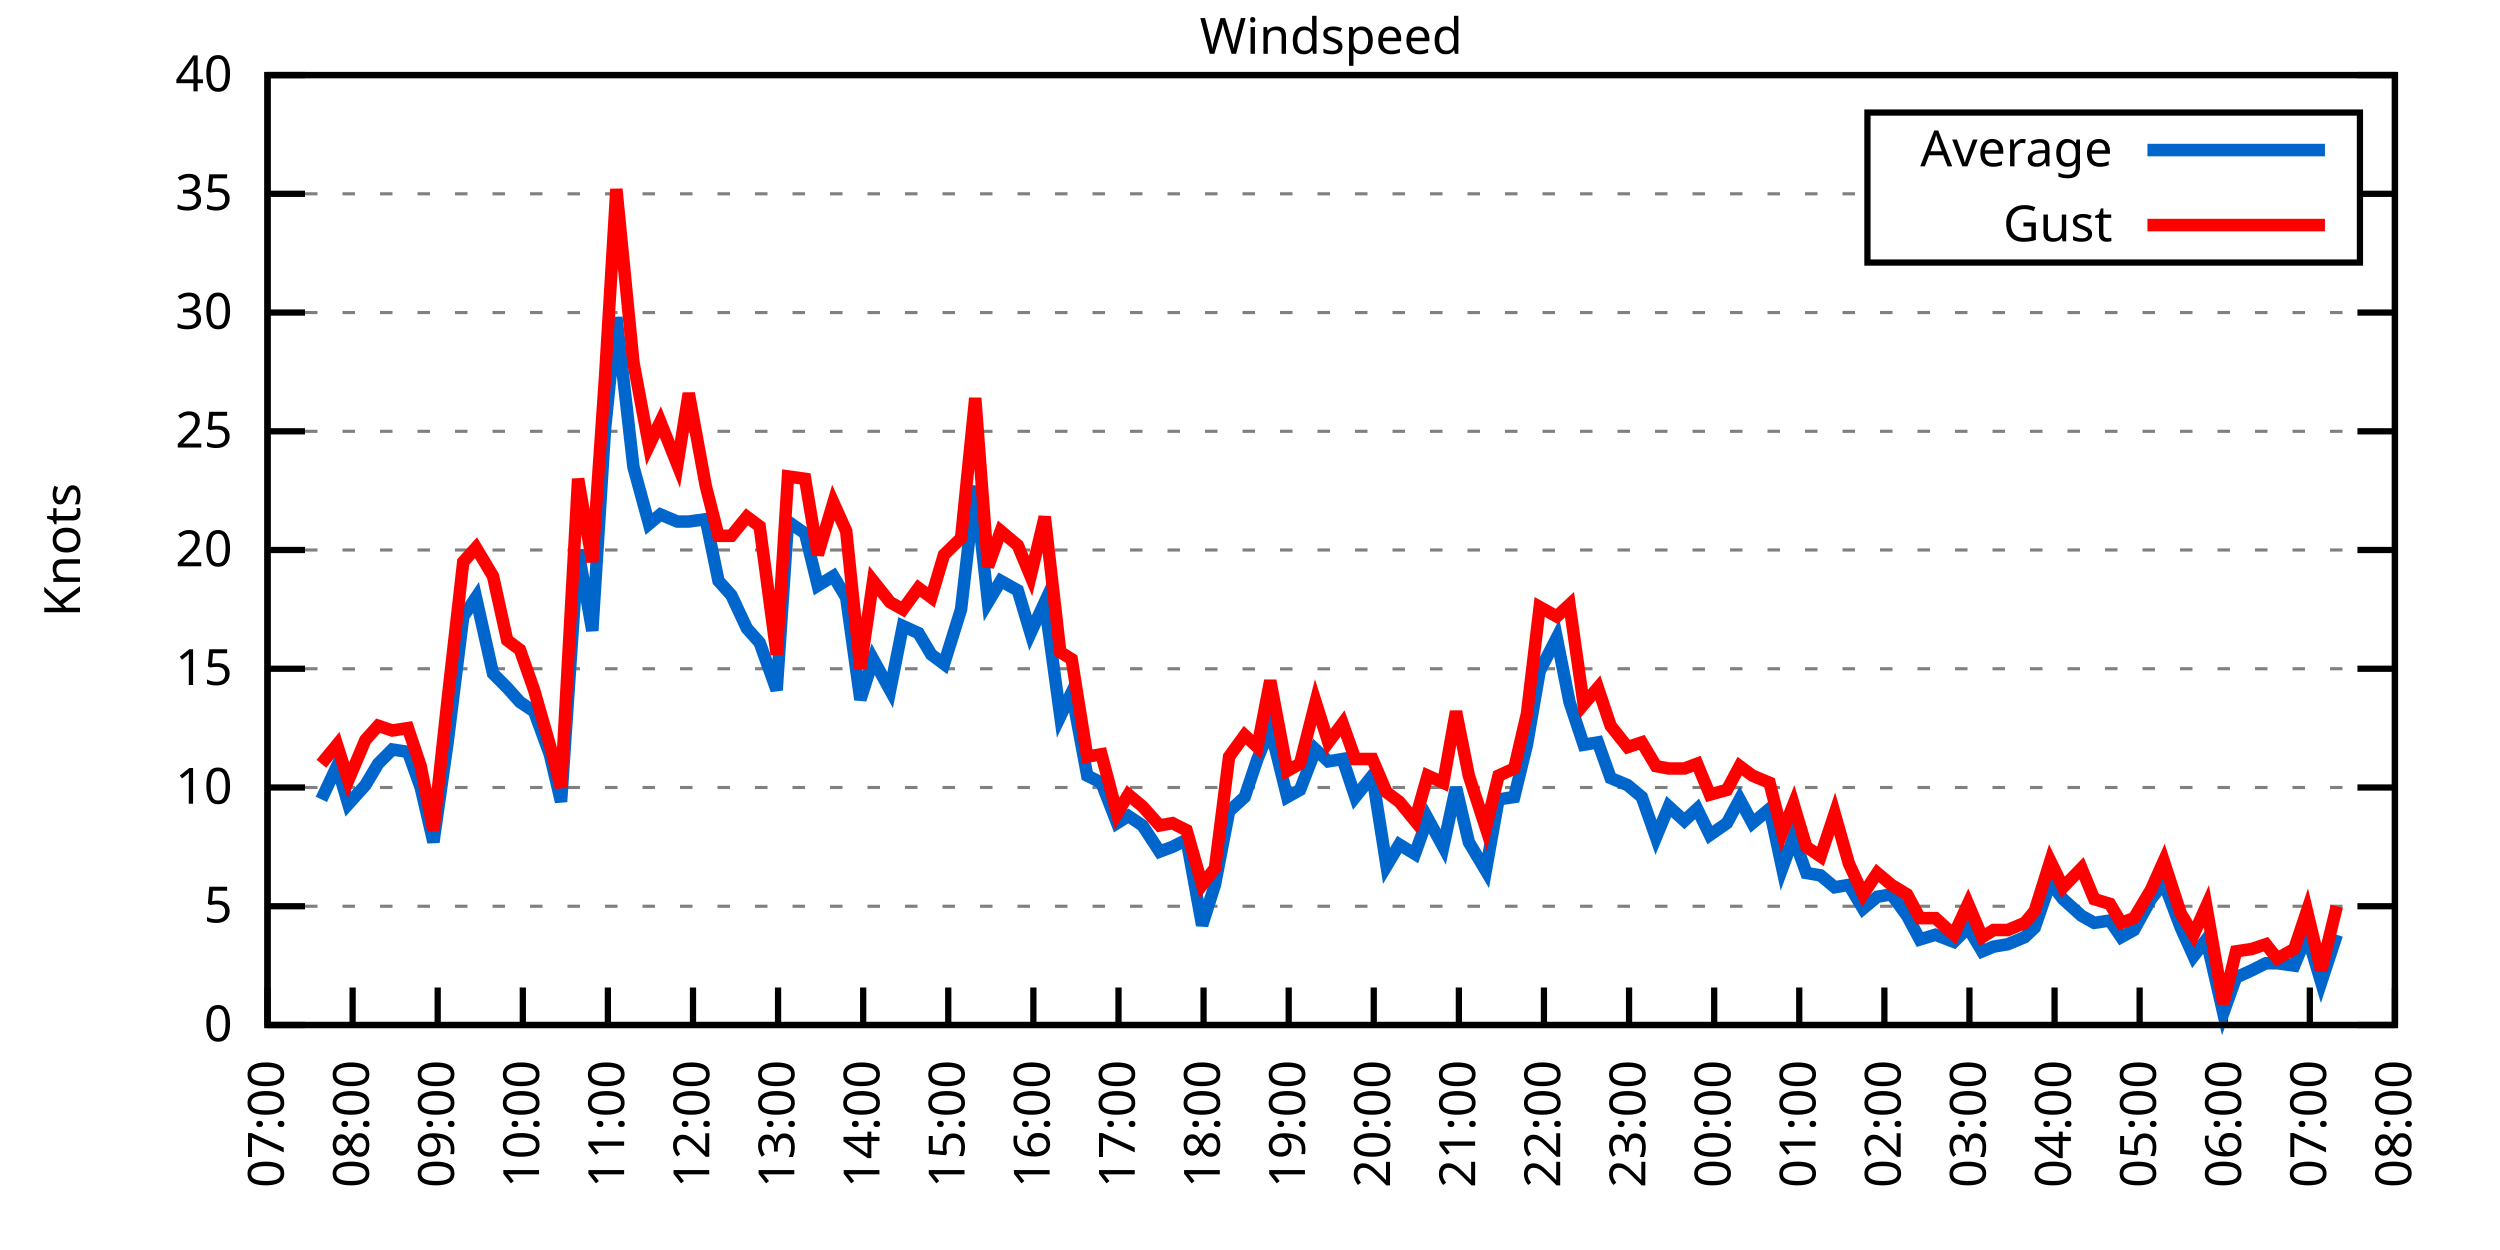
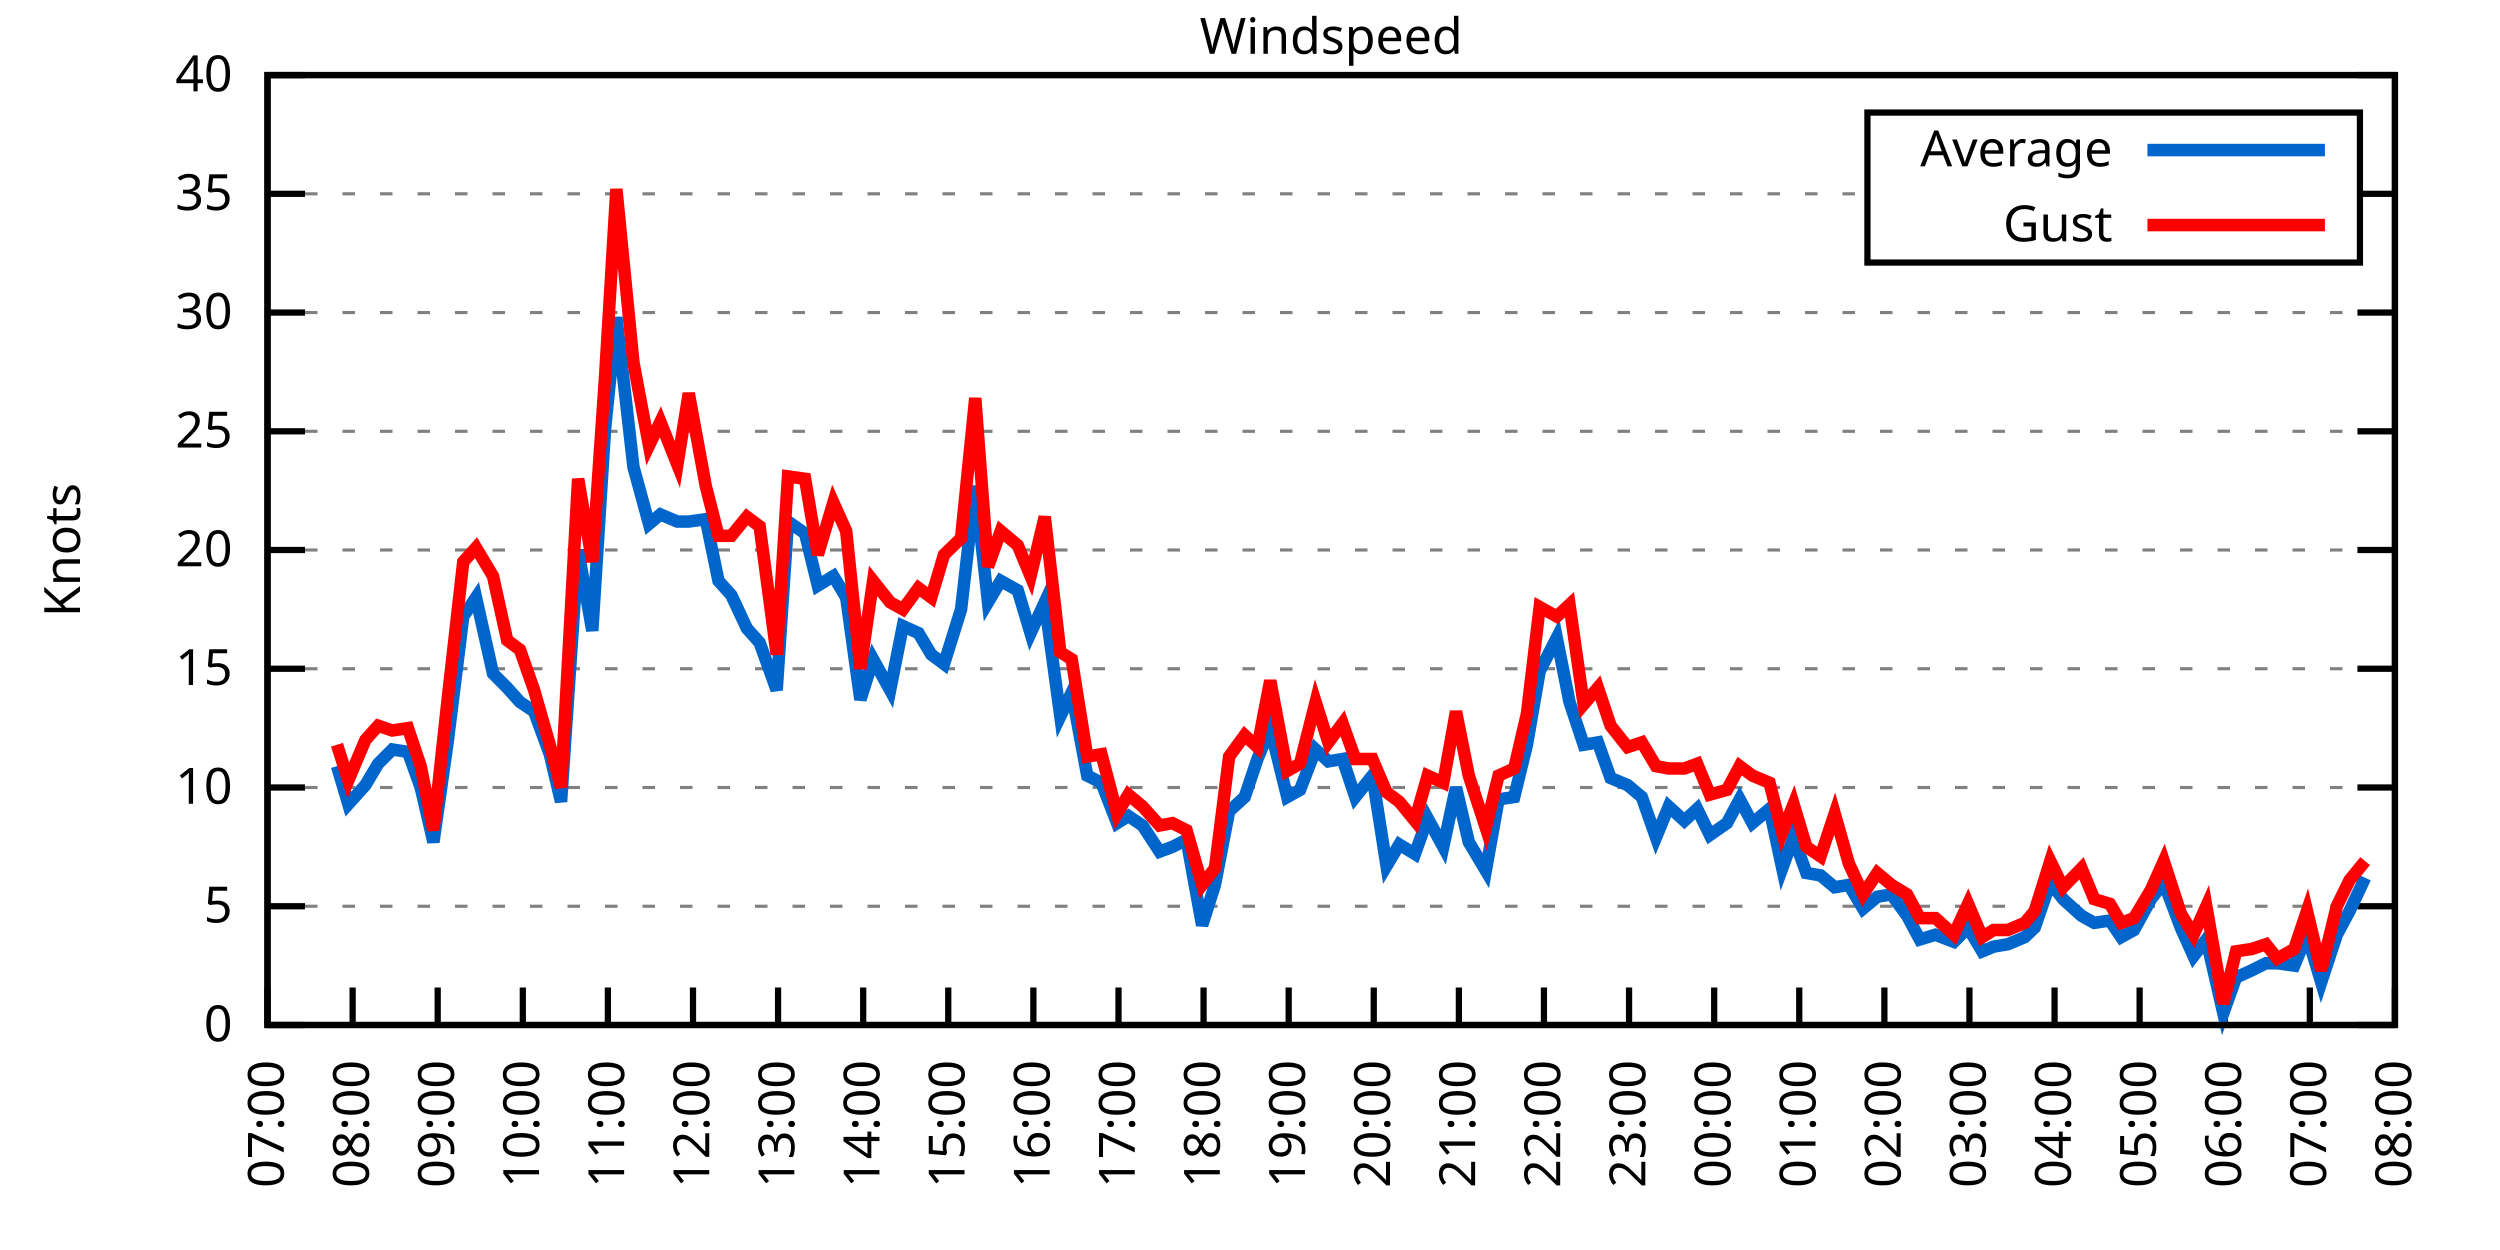
<svg xmlns="http://www.w3.org/2000/svg" xmlns:xlink="http://www.w3.org/1999/xlink" width="400" height="200" viewBox="0 0 400 200">
  <g id="gnuplot_canvas">
    <rect x="0" y="0" width="400" height="200" fill="none" />
    <defs>
      <circle id="gpDot" r="0.5" stroke-width="0.5" stroke="currentColor" />
      <path id="gpPt0" stroke-width="0.333" stroke="currentColor" d="M-1,0 h2 M0,-1 v2" />
      <path id="gpPt1" stroke-width="0.333" stroke="currentColor" d="M-1,-1 L1,1 M1,-1 L-1,1" />
      <path id="gpPt2" stroke-width="0.333" stroke="currentColor" d="M-1,0 L1,0 M0,-1 L0,1 M-1,-1 L1,1 M-1,1 L1,-1" />
      <rect id="gpPt3" stroke-width="0.333" stroke="currentColor" x="-1" y="-1" width="2" height="2" />
      <rect id="gpPt4" stroke-width="0.333" stroke="currentColor" fill="currentColor" x="-1" y="-1" width="2" height="2" />
      <circle id="gpPt5" stroke-width="0.333" stroke="currentColor" cx="0" cy="0" r="1" />
      <use xlink:href="#gpPt5" id="gpPt6" fill="currentColor" stroke="none" />
      <path id="gpPt7" stroke-width="0.333" stroke="currentColor" d="M0,-1.33 L-1.33,0.67 L1.33,0.67 z" />
      <use xlink:href="#gpPt7" id="gpPt8" fill="currentColor" stroke="none" />
      <use xlink:href="#gpPt7" id="gpPt9" stroke="currentColor" transform="rotate(180)" />
      <use xlink:href="#gpPt9" id="gpPt10" fill="currentColor" stroke="none" />
      <use xlink:href="#gpPt3" id="gpPt11" stroke="currentColor" transform="rotate(45)" />
      <use xlink:href="#gpPt11" id="gpPt12" fill="currentColor" stroke="none" />
      <path id="gpPt13" stroke-width="0.333" stroke="currentColor" d="M0,1.330 L1.265,0.411 L0.782,-1.067 L-0.782,-1.076 L-1.265,0.411 z" />
      <use xlink:href="#gpPt13" id="gpPt14" fill="currentColor" stroke="none" />
      <filter id="textbox" filterUnits="objectBoundingBox" x="0" y="0" height="1" width="1">
        <feFlood flood-color="white" flood-opacity="1" result="bgnd" />
        <feComposite in="SourceGraphic" in2="bgnd" operator="atop" />
      </filter>
      <filter id="greybox" filterUnits="objectBoundingBox" x="0" y="0" height="1" width="1">
        <feFlood flood-color="lightgrey" flood-opacity="1" result="grey" />
        <feComposite in="SourceGraphic" in2="grey" operator="atop" />
      </filter>
    </defs>
    <g fill="none" color="white" stroke="currentColor" stroke-width="1.00" stroke-linecap="butt" stroke-linejoin="miter">
</g>
    <g fill="none" color="black" stroke="currentColor" stroke-width="1.00" stroke-linecap="butt" stroke-linejoin="miter">
      <g stroke="none" shape-rendering="crispEdges">
        <polygon fill="rgb(255, 255, 255)" points="42.80,164.00 383.18,164.00 383.18,12.02 42.80,12.02 " />
      </g>
    </g>
    <g fill="none" color="black" stroke="currentColor" stroke-width="1.00" stroke-linecap="butt" stroke-linejoin="miter">
</g>
    <g fill="none" color="black" stroke="black" stroke-width="0.50" stroke-linecap="butt" stroke-linejoin="miter">
</g>
    <g fill="none" color="gray" stroke="currentColor" stroke-width="0.50" stroke-linecap="butt" stroke-linejoin="miter">
      <path stroke="gray" stroke-dasharray="2,4" class="gridline" d="M42.80,164.00 L383.19,164.00  " />
    </g>
    <g fill="none" color="gray" stroke="gray" stroke-width="1.00" stroke-linecap="butt" stroke-linejoin="miter">
</g>
    <g fill="none" color="black" stroke="currentColor" stroke-width="1.00" stroke-linecap="butt" stroke-linejoin="miter">
      <path stroke="black" d="M42.80,164.00 L48.80,164.00 M383.19,164.00 L377.19,164.00  " />
      <g transform="translate(37.20,166.60)" stroke="none" fill="black" font-family="Sans" font-size="8.00" text-anchor="end">
        <text>
          <tspan font-family="Sans"> 0</tspan>
        </text>
      </g>
    </g>
    <g fill="none" color="black" stroke="currentColor" stroke-width="1.00" stroke-linecap="butt" stroke-linejoin="miter">
</g>
    <g fill="none" color="black" stroke="black" stroke-width="0.50" stroke-linecap="butt" stroke-linejoin="miter">
</g>
    <g fill="none" color="gray" stroke="currentColor" stroke-width="0.50" stroke-linecap="butt" stroke-linejoin="miter">
      <path stroke="gray" stroke-dasharray="2,4" class="gridline" d="M42.80,145.00 L383.19,145.00  " />
    </g>
    <g fill="none" color="gray" stroke="gray" stroke-width="1.00" stroke-linecap="butt" stroke-linejoin="miter">
</g>
    <g fill="none" color="black" stroke="currentColor" stroke-width="1.00" stroke-linecap="butt" stroke-linejoin="miter">
      <path stroke="black" d="M42.80,145.00 L48.80,145.00 M383.19,145.00 L377.19,145.00  " />
      <g transform="translate(37.20,147.60)" stroke="none" fill="black" font-family="Sans" font-size="8.00" text-anchor="end">
        <text>
          <tspan font-family="Sans"> 5</tspan>
        </text>
      </g>
    </g>
    <g fill="none" color="black" stroke="currentColor" stroke-width="1.00" stroke-linecap="butt" stroke-linejoin="miter">
</g>
    <g fill="none" color="black" stroke="black" stroke-width="0.50" stroke-linecap="butt" stroke-linejoin="miter">
</g>
    <g fill="none" color="gray" stroke="currentColor" stroke-width="0.50" stroke-linecap="butt" stroke-linejoin="miter">
      <path stroke="gray" stroke-dasharray="2,4" class="gridline" d="M42.80,126.00 L383.19,126.00  " />
    </g>
    <g fill="none" color="gray" stroke="gray" stroke-width="1.00" stroke-linecap="butt" stroke-linejoin="miter">
</g>
    <g fill="none" color="black" stroke="currentColor" stroke-width="1.00" stroke-linecap="butt" stroke-linejoin="miter">
      <path stroke="black" d="M42.80,126.00 L48.80,126.00 M383.19,126.00 L377.19,126.00  " />
      <g transform="translate(37.20,128.60)" stroke="none" fill="black" font-family="Sans" font-size="8.00" text-anchor="end">
        <text>
          <tspan font-family="Sans"> 10</tspan>
        </text>
      </g>
    </g>
    <g fill="none" color="black" stroke="currentColor" stroke-width="1.00" stroke-linecap="butt" stroke-linejoin="miter">
</g>
    <g fill="none" color="black" stroke="black" stroke-width="0.50" stroke-linecap="butt" stroke-linejoin="miter">
</g>
    <g fill="none" color="gray" stroke="currentColor" stroke-width="0.50" stroke-linecap="butt" stroke-linejoin="miter">
      <path stroke="gray" stroke-dasharray="2,4" class="gridline" d="M42.80,107.00 L383.19,107.00  " />
    </g>
    <g fill="none" color="gray" stroke="gray" stroke-width="1.00" stroke-linecap="butt" stroke-linejoin="miter">
</g>
    <g fill="none" color="black" stroke="currentColor" stroke-width="1.00" stroke-linecap="butt" stroke-linejoin="miter">
      <path stroke="black" d="M42.80,107.00 L48.80,107.00 M383.19,107.00 L377.19,107.00  " />
      <g transform="translate(37.20,109.60)" stroke="none" fill="black" font-family="Sans" font-size="8.00" text-anchor="end">
        <text>
          <tspan font-family="Sans"> 15</tspan>
        </text>
      </g>
    </g>
    <g fill="none" color="black" stroke="currentColor" stroke-width="1.00" stroke-linecap="butt" stroke-linejoin="miter">
</g>
    <g fill="none" color="black" stroke="black" stroke-width="0.50" stroke-linecap="butt" stroke-linejoin="miter">
</g>
    <g fill="none" color="gray" stroke="currentColor" stroke-width="0.50" stroke-linecap="butt" stroke-linejoin="miter">
      <path stroke="gray" stroke-dasharray="2,4" class="gridline" d="M42.80,88.00 L383.19,88.00  " />
    </g>
    <g fill="none" color="gray" stroke="gray" stroke-width="1.00" stroke-linecap="butt" stroke-linejoin="miter">
</g>
    <g fill="none" color="black" stroke="currentColor" stroke-width="1.00" stroke-linecap="butt" stroke-linejoin="miter">
      <path stroke="black" d="M42.80,88.00 L48.80,88.00 M383.19,88.00 L377.19,88.00  " />
      <g transform="translate(37.20,90.60)" stroke="none" fill="black" font-family="Sans" font-size="8.00" text-anchor="end">
        <text>
          <tspan font-family="Sans"> 20</tspan>
        </text>
      </g>
    </g>
    <g fill="none" color="black" stroke="currentColor" stroke-width="1.00" stroke-linecap="butt" stroke-linejoin="miter">
</g>
    <g fill="none" color="black" stroke="black" stroke-width="0.50" stroke-linecap="butt" stroke-linejoin="miter">
</g>
    <g fill="none" color="gray" stroke="currentColor" stroke-width="0.50" stroke-linecap="butt" stroke-linejoin="miter">
      <path stroke="gray" stroke-dasharray="2,4" class="gridline" d="M42.80,69.01 L383.19,69.01  " />
    </g>
    <g fill="none" color="gray" stroke="gray" stroke-width="1.00" stroke-linecap="butt" stroke-linejoin="miter">
</g>
    <g fill="none" color="black" stroke="currentColor" stroke-width="1.00" stroke-linecap="butt" stroke-linejoin="miter">
      <path stroke="black" d="M42.80,69.01 L48.80,69.01 M383.19,69.01 L377.19,69.01  " />
      <g transform="translate(37.20,71.61)" stroke="none" fill="black" font-family="Sans" font-size="8.00" text-anchor="end">
        <text>
          <tspan font-family="Sans"> 25</tspan>
        </text>
      </g>
    </g>
    <g fill="none" color="black" stroke="currentColor" stroke-width="1.00" stroke-linecap="butt" stroke-linejoin="miter">
</g>
    <g fill="none" color="black" stroke="black" stroke-width="0.50" stroke-linecap="butt" stroke-linejoin="miter">
</g>
    <g fill="none" color="gray" stroke="currentColor" stroke-width="0.50" stroke-linecap="butt" stroke-linejoin="miter">
      <path stroke="gray" stroke-dasharray="2,4" class="gridline" d="M42.80,50.01 L383.19,50.01  " />
    </g>
    <g fill="none" color="gray" stroke="gray" stroke-width="1.00" stroke-linecap="butt" stroke-linejoin="miter">
</g>
    <g fill="none" color="black" stroke="currentColor" stroke-width="1.00" stroke-linecap="butt" stroke-linejoin="miter">
      <path stroke="black" d="M42.80,50.01 L48.80,50.01 M383.19,50.01 L377.19,50.01  " />
      <g transform="translate(37.20,52.61)" stroke="none" fill="black" font-family="Sans" font-size="8.00" text-anchor="end">
        <text>
          <tspan font-family="Sans"> 30</tspan>
        </text>
      </g>
    </g>
    <g fill="none" color="black" stroke="currentColor" stroke-width="1.00" stroke-linecap="butt" stroke-linejoin="miter">
</g>
    <g fill="none" color="black" stroke="black" stroke-width="0.50" stroke-linecap="butt" stroke-linejoin="miter">
</g>
    <g fill="none" color="gray" stroke="currentColor" stroke-width="0.50" stroke-linecap="butt" stroke-linejoin="miter">
      <path stroke="gray" stroke-dasharray="2,4" class="gridline" d="M42.80,31.01 L298.79,31.01 M377.59,31.01 L383.19,31.01  " />
    </g>
    <g fill="none" color="gray" stroke="gray" stroke-width="1.00" stroke-linecap="butt" stroke-linejoin="miter">
</g>
    <g fill="none" color="black" stroke="currentColor" stroke-width="1.00" stroke-linecap="butt" stroke-linejoin="miter">
      <path stroke="black" d="M42.80,31.01 L48.80,31.01 M383.19,31.01 L377.19,31.01  " />
      <g transform="translate(37.20,33.61)" stroke="none" fill="black" font-family="Sans" font-size="8.00" text-anchor="end">
        <text>
          <tspan font-family="Sans"> 35</tspan>
        </text>
      </g>
    </g>
    <g fill="none" color="black" stroke="currentColor" stroke-width="1.00" stroke-linecap="butt" stroke-linejoin="miter">
</g>
    <g fill="none" color="black" stroke="black" stroke-width="0.50" stroke-linecap="butt" stroke-linejoin="miter">
</g>
    <g fill="none" color="gray" stroke="currentColor" stroke-width="0.50" stroke-linecap="butt" stroke-linejoin="miter">
      <path stroke="gray" stroke-dasharray="2,4" class="gridline" d="M42.80,12.01 L383.19,12.01  " />
    </g>
    <g fill="none" color="gray" stroke="gray" stroke-width="1.00" stroke-linecap="butt" stroke-linejoin="miter">
</g>
    <g fill="none" color="black" stroke="currentColor" stroke-width="1.00" stroke-linecap="butt" stroke-linejoin="miter">
      <path stroke="black" d="M42.80,12.01 L48.80,12.01 M383.19,12.01 L377.19,12.01  " />
      <g transform="translate(37.20,14.61)" stroke="none" fill="black" font-family="Sans" font-size="8.00" text-anchor="end">
        <text>
          <tspan font-family="Sans"> 40</tspan>
        </text>
      </g>
    </g>
    <g fill="none" color="black" stroke="currentColor" stroke-width="1.00" stroke-linecap="butt" stroke-linejoin="miter">
      <path stroke="black" d="M42.80,164.00 L42.80,158.00  " />
      <g transform="translate(45.40,169.60) rotate(270.00)" stroke="none" fill="black" font-family="Sans" font-size="8.00" text-anchor="end">
        <text>
          <tspan font-family="Sans">07:00</tspan>
        </text>
      </g>
    </g>
    <g fill="none" color="black" stroke="currentColor" stroke-width="1.00" stroke-linecap="butt" stroke-linejoin="miter">
      <path stroke="black" d="M56.42,164.00 L56.42,158.00  " />
      <g transform="translate(59.02,169.60) rotate(270.00)" stroke="none" fill="black" font-family="Sans" font-size="8.00" text-anchor="end">
        <text>
          <tspan font-family="Sans">08:00</tspan>
        </text>
      </g>
    </g>
    <g fill="none" color="black" stroke="currentColor" stroke-width="1.00" stroke-linecap="butt" stroke-linejoin="miter">
      <path stroke="black" d="M70.03,164.00 L70.03,158.00  " />
      <g transform="translate(72.63,169.60) rotate(270.00)" stroke="none" fill="black" font-family="Sans" font-size="8.00" text-anchor="end">
        <text>
          <tspan font-family="Sans">09:00</tspan>
        </text>
      </g>
    </g>
    <g fill="none" color="black" stroke="currentColor" stroke-width="1.00" stroke-linecap="butt" stroke-linejoin="miter">
      <path stroke="black" d="M83.65,164.00 L83.65,158.00  " />
      <g transform="translate(86.25,169.60) rotate(270.00)" stroke="none" fill="black" font-family="Sans" font-size="8.00" text-anchor="end">
        <text>
          <tspan font-family="Sans">10:00</tspan>
        </text>
      </g>
    </g>
    <g fill="none" color="black" stroke="currentColor" stroke-width="1.00" stroke-linecap="butt" stroke-linejoin="miter">
      <path stroke="black" d="M97.26,164.00 L97.26,158.00  " />
      <g transform="translate(99.86,169.60) rotate(270.00)" stroke="none" fill="black" font-family="Sans" font-size="8.00" text-anchor="end">
        <text>
          <tspan font-family="Sans">11:00</tspan>
        </text>
      </g>
    </g>
    <g fill="none" color="black" stroke="currentColor" stroke-width="1.00" stroke-linecap="butt" stroke-linejoin="miter">
      <path stroke="black" d="M110.88,164.00 L110.88,158.00  " />
      <g transform="translate(113.48,169.60) rotate(270.00)" stroke="none" fill="black" font-family="Sans" font-size="8.00" text-anchor="end">
        <text>
          <tspan font-family="Sans">12:00</tspan>
        </text>
      </g>
    </g>
    <g fill="none" color="black" stroke="currentColor" stroke-width="1.00" stroke-linecap="butt" stroke-linejoin="miter">
      <path stroke="black" d="M124.49,164.00 L124.49,158.00  " />
      <g transform="translate(127.09,169.60) rotate(270.00)" stroke="none" fill="black" font-family="Sans" font-size="8.00" text-anchor="end">
        <text>
          <tspan font-family="Sans">13:00</tspan>
        </text>
      </g>
    </g>
    <g fill="none" color="black" stroke="currentColor" stroke-width="1.00" stroke-linecap="butt" stroke-linejoin="miter">
      <path stroke="black" d="M138.11,164.00 L138.11,158.00  " />
      <g transform="translate(140.71,169.60) rotate(270.00)" stroke="none" fill="black" font-family="Sans" font-size="8.00" text-anchor="end">
        <text>
          <tspan font-family="Sans">14:00</tspan>
        </text>
      </g>
    </g>
    <g fill="none" color="black" stroke="currentColor" stroke-width="1.00" stroke-linecap="butt" stroke-linejoin="miter">
      <path stroke="black" d="M151.72,164.00 L151.72,158.00  " />
      <g transform="translate(154.32,169.60) rotate(270.00)" stroke="none" fill="black" font-family="Sans" font-size="8.00" text-anchor="end">
        <text>
          <tspan font-family="Sans">15:00</tspan>
        </text>
      </g>
    </g>
    <g fill="none" color="black" stroke="currentColor" stroke-width="1.00" stroke-linecap="butt" stroke-linejoin="miter">
      <path stroke="black" d="M165.34,164.00 L165.34,158.00  " />
      <g transform="translate(167.94,169.60) rotate(270.00)" stroke="none" fill="black" font-family="Sans" font-size="8.00" text-anchor="end">
        <text>
          <tspan font-family="Sans">16:00</tspan>
        </text>
      </g>
    </g>
    <g fill="none" color="black" stroke="currentColor" stroke-width="1.00" stroke-linecap="butt" stroke-linejoin="miter">
      <path stroke="black" d="M178.96,164.00 L178.96,158.00  " />
      <g transform="translate(181.56,169.60) rotate(270.00)" stroke="none" fill="black" font-family="Sans" font-size="8.00" text-anchor="end">
        <text>
          <tspan font-family="Sans">17:00</tspan>
        </text>
      </g>
    </g>
    <g fill="none" color="black" stroke="currentColor" stroke-width="1.00" stroke-linecap="butt" stroke-linejoin="miter">
      <path stroke="black" d="M192.57,164.00 L192.57,158.00  " />
      <g transform="translate(195.17,169.60) rotate(270.00)" stroke="none" fill="black" font-family="Sans" font-size="8.00" text-anchor="end">
        <text>
          <tspan font-family="Sans">18:00</tspan>
        </text>
      </g>
    </g>
    <g fill="none" color="black" stroke="currentColor" stroke-width="1.00" stroke-linecap="butt" stroke-linejoin="miter">
      <path stroke="black" d="M206.19,164.00 L206.19,158.00  " />
      <g transform="translate(208.79,169.60) rotate(270.00)" stroke="none" fill="black" font-family="Sans" font-size="8.00" text-anchor="end">
        <text>
          <tspan font-family="Sans">19:00</tspan>
        </text>
      </g>
    </g>
    <g fill="none" color="black" stroke="currentColor" stroke-width="1.00" stroke-linecap="butt" stroke-linejoin="miter">
      <path stroke="black" d="M219.80,164.00 L219.80,158.00  " />
      <g transform="translate(222.40,169.60) rotate(270.00)" stroke="none" fill="black" font-family="Sans" font-size="8.00" text-anchor="end">
        <text>
          <tspan font-family="Sans">20:00</tspan>
        </text>
      </g>
    </g>
    <g fill="none" color="black" stroke="currentColor" stroke-width="1.00" stroke-linecap="butt" stroke-linejoin="miter">
      <path stroke="black" d="M233.42,164.00 L233.42,158.00  " />
      <g transform="translate(236.02,169.60) rotate(270.00)" stroke="none" fill="black" font-family="Sans" font-size="8.00" text-anchor="end">
        <text>
          <tspan font-family="Sans">21:00</tspan>
        </text>
      </g>
    </g>
    <g fill="none" color="black" stroke="currentColor" stroke-width="1.00" stroke-linecap="butt" stroke-linejoin="miter">
      <path stroke="black" d="M247.03,164.00 L247.03,158.00  " />
      <g transform="translate(249.63,169.60) rotate(270.00)" stroke="none" fill="black" font-family="Sans" font-size="8.00" text-anchor="end">
        <text>
          <tspan font-family="Sans">22:00</tspan>
        </text>
      </g>
    </g>
    <g fill="none" color="black" stroke="currentColor" stroke-width="1.00" stroke-linecap="butt" stroke-linejoin="miter">
      <path stroke="black" d="M260.65,164.00 L260.65,158.00  " />
      <g transform="translate(263.25,169.60) rotate(270.00)" stroke="none" fill="black" font-family="Sans" font-size="8.00" text-anchor="end">
        <text>
          <tspan font-family="Sans">23:00</tspan>
        </text>
      </g>
    </g>
    <g fill="none" color="black" stroke="currentColor" stroke-width="1.00" stroke-linecap="butt" stroke-linejoin="miter">
      <path stroke="black" d="M274.27,164.00 L274.27,158.00  " />
      <g transform="translate(276.87,169.60) rotate(270.00)" stroke="none" fill="black" font-family="Sans" font-size="8.00" text-anchor="end">
        <text>
          <tspan font-family="Sans">00:00</tspan>
        </text>
      </g>
    </g>
    <g fill="none" color="black" stroke="currentColor" stroke-width="1.00" stroke-linecap="butt" stroke-linejoin="miter">
      <path stroke="black" d="M287.88,164.00 L287.88,158.00  " />
      <g transform="translate(290.48,169.60) rotate(270.00)" stroke="none" fill="black" font-family="Sans" font-size="8.00" text-anchor="end">
        <text>
          <tspan font-family="Sans">01:00</tspan>
        </text>
      </g>
    </g>
    <g fill="none" color="black" stroke="currentColor" stroke-width="1.00" stroke-linecap="butt" stroke-linejoin="miter">
      <path stroke="black" d="M301.50,164.00 L301.50,158.00  " />
      <g transform="translate(304.10,169.60) rotate(270.00)" stroke="none" fill="black" font-family="Sans" font-size="8.00" text-anchor="end">
        <text>
          <tspan font-family="Sans">02:00</tspan>
        </text>
      </g>
    </g>
    <g fill="none" color="black" stroke="currentColor" stroke-width="1.00" stroke-linecap="butt" stroke-linejoin="miter">
      <path stroke="black" d="M315.11,164.00 L315.11,158.00  " />
      <g transform="translate(317.71,169.60) rotate(270.00)" stroke="none" fill="black" font-family="Sans" font-size="8.00" text-anchor="end">
        <text>
          <tspan font-family="Sans">03:00</tspan>
        </text>
      </g>
    </g>
    <g fill="none" color="black" stroke="currentColor" stroke-width="1.00" stroke-linecap="butt" stroke-linejoin="miter">
      <path stroke="black" d="M328.73,164.00 L328.73,158.00  " />
      <g transform="translate(331.33,169.60) rotate(270.00)" stroke="none" fill="black" font-family="Sans" font-size="8.00" text-anchor="end">
        <text>
          <tspan font-family="Sans">04:00</tspan>
        </text>
      </g>
    </g>
    <g fill="none" color="black" stroke="currentColor" stroke-width="1.00" stroke-linecap="butt" stroke-linejoin="miter">
      <path stroke="black" d="M342.34,164.00 L342.34,158.00  " />
      <g transform="translate(344.94,169.60) rotate(270.00)" stroke="none" fill="black" font-family="Sans" font-size="8.00" text-anchor="end">
        <text>
          <tspan font-family="Sans">05:00</tspan>
        </text>
      </g>
    </g>
    <g fill="none" color="black" stroke="currentColor" stroke-width="1.00" stroke-linecap="butt" stroke-linejoin="miter">
      <path stroke="black" d="M355.96,164.00 L355.96,158.00  " />
      <g transform="translate(358.56,169.60) rotate(270.00)" stroke="none" fill="black" font-family="Sans" font-size="8.00" text-anchor="end">
        <text>
          <tspan font-family="Sans">06:00</tspan>
        </text>
      </g>
    </g>
    <g fill="none" color="black" stroke="currentColor" stroke-width="1.00" stroke-linecap="butt" stroke-linejoin="miter">
      <path stroke="black" d="M369.57,164.00 L369.57,158.00  " />
      <g transform="translate(372.17,169.60) rotate(270.00)" stroke="none" fill="black" font-family="Sans" font-size="8.00" text-anchor="end">
        <text>
          <tspan font-family="Sans">07:00</tspan>
        </text>
      </g>
    </g>
    <g fill="none" color="black" stroke="currentColor" stroke-width="1.00" stroke-linecap="butt" stroke-linejoin="miter">
      <path stroke="black" d="M383.19,164.00 L383.19,158.00  " />
      <g transform="translate(385.79,169.60) rotate(270.00)" stroke="none" fill="black" font-family="Sans" font-size="8.00" text-anchor="end">
        <text>
          <tspan font-family="Sans">08:00</tspan>
        </text>
      </g>
    </g>
    <g fill="none" color="black" stroke="currentColor" stroke-width="1.00" stroke-linecap="butt" stroke-linejoin="miter">
</g>
    <g fill="none" color="black" stroke="currentColor" stroke-width="1.00" stroke-linecap="butt" stroke-linejoin="miter">
      <path stroke="black" d="M42.80,12.01 L42.80,164.00 L383.19,164.00 L383.19,12.01 L42.80,12.01 Z  " />
    </g>
    <g fill="none" color="black" stroke="currentColor" stroke-width="1.00" stroke-linecap="butt" stroke-linejoin="miter">
</g>
    <g fill="none" color="black" stroke="currentColor" stroke-width="1.00" stroke-linecap="butt" stroke-linejoin="miter">
      <path stroke="black" d="M298.79,42.01 L298.79,18.01 L377.59,18.01 L377.59,42.01 L298.79,42.01 Z  " />
    </g>
    <g id="Windspeed_plot_1">
      <g fill="none" color="white" stroke="black" stroke-width="2.00" stroke-linecap="butt" stroke-linejoin="miter">
</g>
      <g fill="none" color="black" stroke="currentColor" stroke-width="2.00" stroke-linecap="butt" stroke-linejoin="miter">
        <g transform="translate(337.99,26.61)" stroke="none" fill="black" font-family="Sans" font-size="8.00" text-anchor="end">
          <text>
            <tspan font-family="Sans">Average</tspan>
          </text>
        </g>
      </g>
      <g fill="none" color="black" stroke="currentColor" stroke-width="2.00" stroke-linecap="butt" stroke-linejoin="miter">
-         <path stroke="rgb(  0, 102, 204)" d="M343.59,24.01 L371.99,24.01 M51.42,127.90 L53.92,122.58 L55.73,128.66 L58.46,125.62 L60.50,122.20 L62.77,119.92   L65.27,120.30 L67.31,126.00 L69.35,134.74 L71.62,118.78 L74.12,98.64 L76.16,95.60 L78.88,107.76 L81.15,110.04   L83.19,112.32 L85.46,113.84 L87.96,120.68 L89.77,128.28 L92.50,88.00 L94.77,100.92 L96.81,68.63 L98.62,50.77   L101.35,74.71 L103.84,83.83 L105.66,82.31 L108.38,83.45 L110.20,83.45 L112.92,83.07 L114.96,92.94 L117.01,95.22   L119.50,100.54 L121.54,102.82 L124.27,110.42 L126.08,83.45 L128.81,85.35 L130.85,93.70 L133.34,92.18 L135.39,95.60   L137.66,111.94 L139.70,105.48 L142.42,110.42 L144.46,100.16 L146.96,101.30 L149.00,104.72 L151.04,106.24 L153.77,97.50   L156.04,77.75 L158.08,96.36 L160.12,92.94 L162.84,94.46 L164.89,101.30 L167.16,96.36 L169.65,114.60 L171.47,110.80   L173.96,124.10 L176.23,125.24 L178.73,131.70 L180.54,130.56 L182.81,132.08 L185.54,136.26 L187.58,135.50 L189.85,134.36   L192.34,148.04 L194.39,141.58 L196.66,129.80 L199.15,127.52 L201.19,121.44 L203.24,116.50 L205.96,127.52 L208.00,126.38   L210.50,119.92 L212.54,121.82 L214.81,121.44 L216.85,127.52 L219.58,124.10 L221.85,138.54 L223.89,135.12 L226.38,136.64   L228.43,130.94 L230.92,135.50 L232.96,126.00 L235.01,134.74 L237.73,139.30 L239.77,127.90 L242.27,127.52 L244.31,119.16   L246.35,107.38 L249.08,102.06 L251.12,112.32 L253.39,119.16 L255.66,118.78 L257.70,124.48 L260.42,125.62 L262.69,127.52   L264.96,133.98 L267.00,129.04 L269.50,131.32 L271.54,129.42 L273.58,133.60 L276.31,131.70 L278.35,127.90 L280.39,131.70   L283.12,129.42 L285.16,138.92 L286.97,133.98 L289.02,139.68 L291.28,140.06 L293.55,141.96 L295.82,141.58 L298.09,145.38   L300.36,143.48 L302.63,143.10 L305.13,146.52 L307.17,150.32 L309.67,149.56 L312.62,150.70 L314.89,148.42 L317.15,152.22   L318.97,151.46 L321.24,151.08 L323.96,149.94 L325.55,148.42 L328.05,141.20 L330.09,143.86 L333.04,146.52 L335.08,147.66   L337.58,147.28 L339.39,149.94 L341.44,148.80 L344.16,143.86 L346.20,141.20 L348.92,148.42 L350.97,152.98 L353.01,150.32   L355.73,162.10 L357.77,156.40 L360.27,155.26 L362.54,154.12 L364.36,154.12 L367.08,154.50 L369.12,149.56 L371.39,157.16   L373.89,149.56  " />
+         <path stroke="rgb(  0, 102, 204)" d="M343.59,24.01 L371.99,24.01 M53.92,122.58 L55.73,128.66 L58.46,125.62 L60.50,122.20 L62.77,119.92 L65.27,120.30   L67.31,126.00 L69.35,134.74 L71.62,118.78 L74.12,98.64 L76.16,95.60 L78.88,107.76 L81.15,110.04 L83.19,112.32   L85.46,113.84 L87.96,120.68 L89.77,128.28 L92.50,88.00 L94.77,100.92 L96.81,68.63 L98.62,50.77 L101.35,74.71   L103.84,83.83 L105.66,82.31 L108.38,83.45 L110.20,83.45 L112.92,83.07 L114.96,92.94 L117.01,95.22 L119.50,100.54   L121.54,102.82 L124.27,110.42 L126.08,83.45 L128.81,85.35 L130.85,93.70 L133.34,92.18 L135.39,95.60 L137.66,111.94   L139.70,105.48 L142.42,110.42 L144.46,100.16 L146.96,101.30 L149.00,104.72 L151.04,106.24 L153.77,97.50 L156.04,77.75   L158.08,96.36 L160.12,92.94 L162.84,94.46 L164.89,101.30 L167.16,96.36 L169.65,114.60 L171.47,110.80 L173.96,124.10   L176.23,125.24 L178.73,131.70 L180.54,130.56 L182.81,132.08 L185.54,136.26 L187.58,135.50 L189.85,134.36 L192.34,148.04   L194.39,141.58 L196.66,129.80 L199.15,127.52 L201.19,121.44 L203.24,116.50 L205.96,127.52 L208.00,126.38 L210.50,119.92   L212.54,121.82 L214.81,121.44 L216.85,127.52 L219.58,124.10 L221.85,138.54 L223.89,135.12 L226.38,136.64 L228.43,130.94   L230.92,135.50 L232.96,126.00 L235.01,134.74 L237.73,139.30 L239.77,127.90 L242.27,127.52 L244.31,119.16 L246.35,107.38   L249.08,102.06 L251.12,112.32 L253.39,119.16 L255.66,118.78 L257.70,124.48 L260.42,125.62 L262.69,127.52 L264.96,133.98   L267.00,129.04 L269.50,131.32 L271.54,129.42 L273.58,133.60 L276.31,131.70 L278.35,127.90 L280.39,131.70 L283.12,129.42   L285.16,138.92 L286.97,133.98 L289.02,139.68 L291.28,140.06 L293.55,141.96 L295.82,141.58 L298.09,145.38 L300.36,143.48   L302.63,143.10 L305.13,146.52 L307.17,150.32 L309.67,149.56 L312.62,150.70 L314.89,148.42 L317.15,152.22 L318.97,151.46   L321.24,151.08 L323.96,149.94 L325.55,148.42 L328.05,141.20 L330.09,143.86 L333.04,146.52 L335.08,147.66 L337.58,147.28   L339.39,149.94 L341.44,148.80 L344.16,143.86 L346.20,141.20 L348.92,148.42 L350.97,152.98 L353.01,150.32 L355.73,162.10   L357.77,156.40 L360.27,155.26 L362.54,154.12 L364.36,154.12 L367.08,154.50 L369.12,149.56 L371.39,157.16 L373.89,149.56   L375.93,145.76 L378.42,140.44  " />
      </g>
    </g>
    <g id="Windspeed_plot_2">
      <g fill="none" color="black" stroke="currentColor" stroke-width="2.00" stroke-linecap="butt" stroke-linejoin="miter">
        <g transform="translate(337.99,38.61)" stroke="none" fill="black" font-family="Sans" font-size="8.00" text-anchor="end">
          <text>
            <tspan font-family="Sans">Gust</tspan>
          </text>
        </g>
      </g>
      <g fill="none" color="black" stroke="currentColor" stroke-width="2.00" stroke-linecap="butt" stroke-linejoin="miter">
-         <path stroke="rgb(255,   0,   0)" d="M343.59,36.01 L371.99,36.01 M51.42,122.20 L53.92,119.16 L55.73,124.86 L58.46,118.40 L60.50,116.12 L62.77,116.88   L65.27,116.50 L67.31,122.58 L69.35,132.84 L71.62,111.94 L74.12,89.90 L76.16,87.63 L78.88,92.18 L81.15,102.44   L83.19,103.96 L85.46,110.42 L87.96,119.16 L89.77,126.00 L92.50,76.61 L94.77,89.90 L96.81,60.27 L98.62,30.25   L101.35,57.99 L103.84,71.29 L105.66,67.49 L108.38,74.33 L110.20,62.93 L112.92,77.75 L114.96,85.73 L117.01,85.73   L119.50,82.69 L121.54,84.21 L124.27,104.72 L126.08,76.23 L128.81,76.61 L130.85,88.76 L133.34,80.41 L135.39,84.97   L137.66,107.00 L139.70,92.94 L142.42,96.36 L144.46,97.50 L146.96,94.08 L149.00,95.60 L151.04,88.76 L153.77,86.11   L156.04,63.69 L158.08,90.66 L160.12,84.97 L162.84,87.25 L164.89,92.18 L167.16,82.69 L169.65,104.34 L171.47,105.48   L173.96,121.06 L176.23,120.68 L178.73,130.18 L180.54,127.14 L182.81,129.04 L185.54,132.08 L187.58,131.70 L189.85,132.84   L192.34,141.58 L194.39,138.92 L196.66,121.06 L199.15,117.64 L201.19,119.54 L203.24,108.90 L205.96,123.34 L208.00,122.20   L210.50,112.32 L212.54,118.78 L214.81,115.74 L216.85,121.44 L219.58,121.44 L221.85,126.76 L223.89,128.28 L226.38,131.32   L228.43,124.10 L230.92,125.24 L232.96,113.84 L235.01,124.10 L237.73,132.46 L239.77,124.10 L242.27,122.96 L244.31,114.22   L246.35,97.12 L249.08,98.64 L251.12,96.74 L253.39,112.70 L255.66,110.04 L257.70,116.12 L260.42,119.54 L262.69,118.78   L264.96,122.58 L267.00,122.96 L269.50,122.96 L271.54,122.20 L273.58,127.14 L276.31,126.38 L278.35,122.58 L280.39,124.10   L283.12,125.24 L285.16,133.22 L286.97,128.66 L289.02,135.50 L291.28,137.02 L293.55,130.18 L295.82,138.16 L298.09,143.10   L300.36,139.68 L302.63,141.58 L305.13,143.10 L307.17,146.90 L309.67,146.90 L312.62,149.56 L314.89,144.62 L317.15,149.94   L318.97,148.80 L321.24,148.80 L323.96,147.66 L325.55,145.76 L328.05,137.78 L330.09,141.96 L333.04,138.92 L335.08,143.86   L337.58,144.62 L339.39,147.66 L341.44,146.90 L344.16,142.34 L346.20,137.78 L348.92,146.14 L350.97,149.56 L353.01,145.00   L355.73,160.58 L357.77,152.22 L360.27,151.84 L362.54,151.08 L364.36,153.36 L367.08,151.84 L369.12,145.76 L371.39,155.26   L373.89,145.00  " />
+         <path stroke="rgb(255,   0,   0)" d="M343.59,36.01 L371.99,36.01 M53.92,119.16 L55.73,124.86 L58.46,118.40 L60.50,116.12 L62.77,116.88 L65.27,116.50   L67.31,122.58 L69.35,132.84 L71.62,111.94 L74.12,89.90 L76.16,87.63 L78.88,92.18 L81.15,102.44 L83.19,103.96   L85.46,110.42 L87.96,119.16 L89.77,126.00 L92.50,76.61 L94.77,89.90 L96.81,60.27 L98.62,30.25 L101.35,57.99   L103.84,71.29 L105.66,67.49 L108.38,74.33 L110.20,62.93 L112.92,77.75 L114.96,85.73 L117.01,85.73 L119.50,82.69   L121.54,84.21 L124.27,104.72 L126.08,76.23 L128.81,76.61 L130.85,88.76 L133.34,80.41 L135.39,84.97 L137.66,107.00   L139.70,92.94 L142.42,96.36 L144.46,97.50 L146.96,94.08 L149.00,95.60 L151.04,88.76 L153.77,86.11 L156.04,63.69   L158.08,90.66 L160.12,84.97 L162.84,87.25 L164.89,92.18 L167.16,82.69 L169.65,104.34 L171.47,105.48 L173.96,121.06   L176.23,120.68 L178.73,130.18 L180.54,127.14 L182.81,129.04 L185.54,132.08 L187.58,131.70 L189.85,132.84 L192.34,141.58   L194.39,138.92 L196.66,121.06 L199.15,117.64 L201.19,119.54 L203.24,108.90 L205.96,123.34 L208.00,122.20 L210.50,112.32   L212.54,118.78 L214.81,115.74 L216.85,121.44 L219.58,121.44 L221.85,126.76 L223.89,128.28 L226.38,131.32 L228.43,124.10   L230.92,125.24 L232.96,113.84 L235.01,124.10 L237.73,132.46 L239.77,124.10 L242.27,122.96 L244.31,114.22 L246.35,97.12   L249.08,98.64 L251.12,96.74 L253.39,112.70 L255.66,110.04 L257.70,116.12 L260.42,119.54 L262.69,118.78 L264.96,122.58   L267.00,122.96 L269.50,122.96 L271.54,122.20 L273.58,127.14 L276.31,126.38 L278.35,122.58 L280.39,124.10 L283.12,125.24   L285.16,133.22 L286.97,128.66 L289.02,135.50 L291.28,137.02 L293.55,130.18 L295.82,138.16 L298.09,143.10 L300.36,139.68   L302.63,141.58 L305.13,143.10 L307.17,146.90 L309.67,146.90 L312.62,149.56 L314.89,144.62 L317.15,149.94 L318.97,148.80   L321.24,148.80 L323.96,147.66 L325.55,145.76 L328.05,137.78 L330.09,141.96 L333.04,138.92 L335.08,143.86 L337.58,144.62   L339.39,147.66 L341.44,146.90 L344.16,142.34 L346.20,137.78 L348.92,146.14 L350.97,149.56 L353.01,145.00 L355.73,160.58   L357.77,152.22 L360.27,151.84 L362.54,151.08 L364.36,153.36 L367.08,151.84 L369.12,145.76 L371.39,155.26 L373.89,145.00   L375.93,140.82 L378.42,137.78  " />
      </g>
    </g>
    <g fill="none" color="black" stroke="currentColor" stroke-width="2.00" stroke-linecap="butt" stroke-linejoin="miter">
</g>
    <g fill="none" color="black" stroke="black" stroke-width="1.00" stroke-linecap="butt" stroke-linejoin="miter">
</g>
    <g fill="none" color="black" stroke="currentColor" stroke-width="1.00" stroke-linecap="butt" stroke-linejoin="miter">
      <path stroke="black" d="M42.80,12.01 L42.80,164.00 L383.19,164.00 L383.19,12.01 L42.80,12.01 Z  " />
      <g transform="translate(12.80,88.01) rotate(270.00)" stroke="none" fill="black" font-family="Sans" font-size="8.00" text-anchor="middle">
        <text>
          <tspan font-family="Sans">Knots</tspan>
        </text>
      </g>
    </g>
    <g fill="none" color="black" stroke="currentColor" stroke-width="1.00" stroke-linecap="butt" stroke-linejoin="miter">
</g>
    <g fill="none" color="black" stroke="currentColor" stroke-width="1.00" stroke-linecap="butt" stroke-linejoin="miter">
      <g transform="translate(212.99,8.61)" stroke="none" fill="black" font-family="Sans" font-size="8.00" text-anchor="middle">
        <text>
          <tspan font-family="Sans">Windspeed</tspan>
        </text>
      </g>
    </g>
    <g fill="none" color="black" stroke="currentColor" stroke-width="1.00" stroke-linecap="butt" stroke-linejoin="miter">
</g>
  </g>
</svg>
